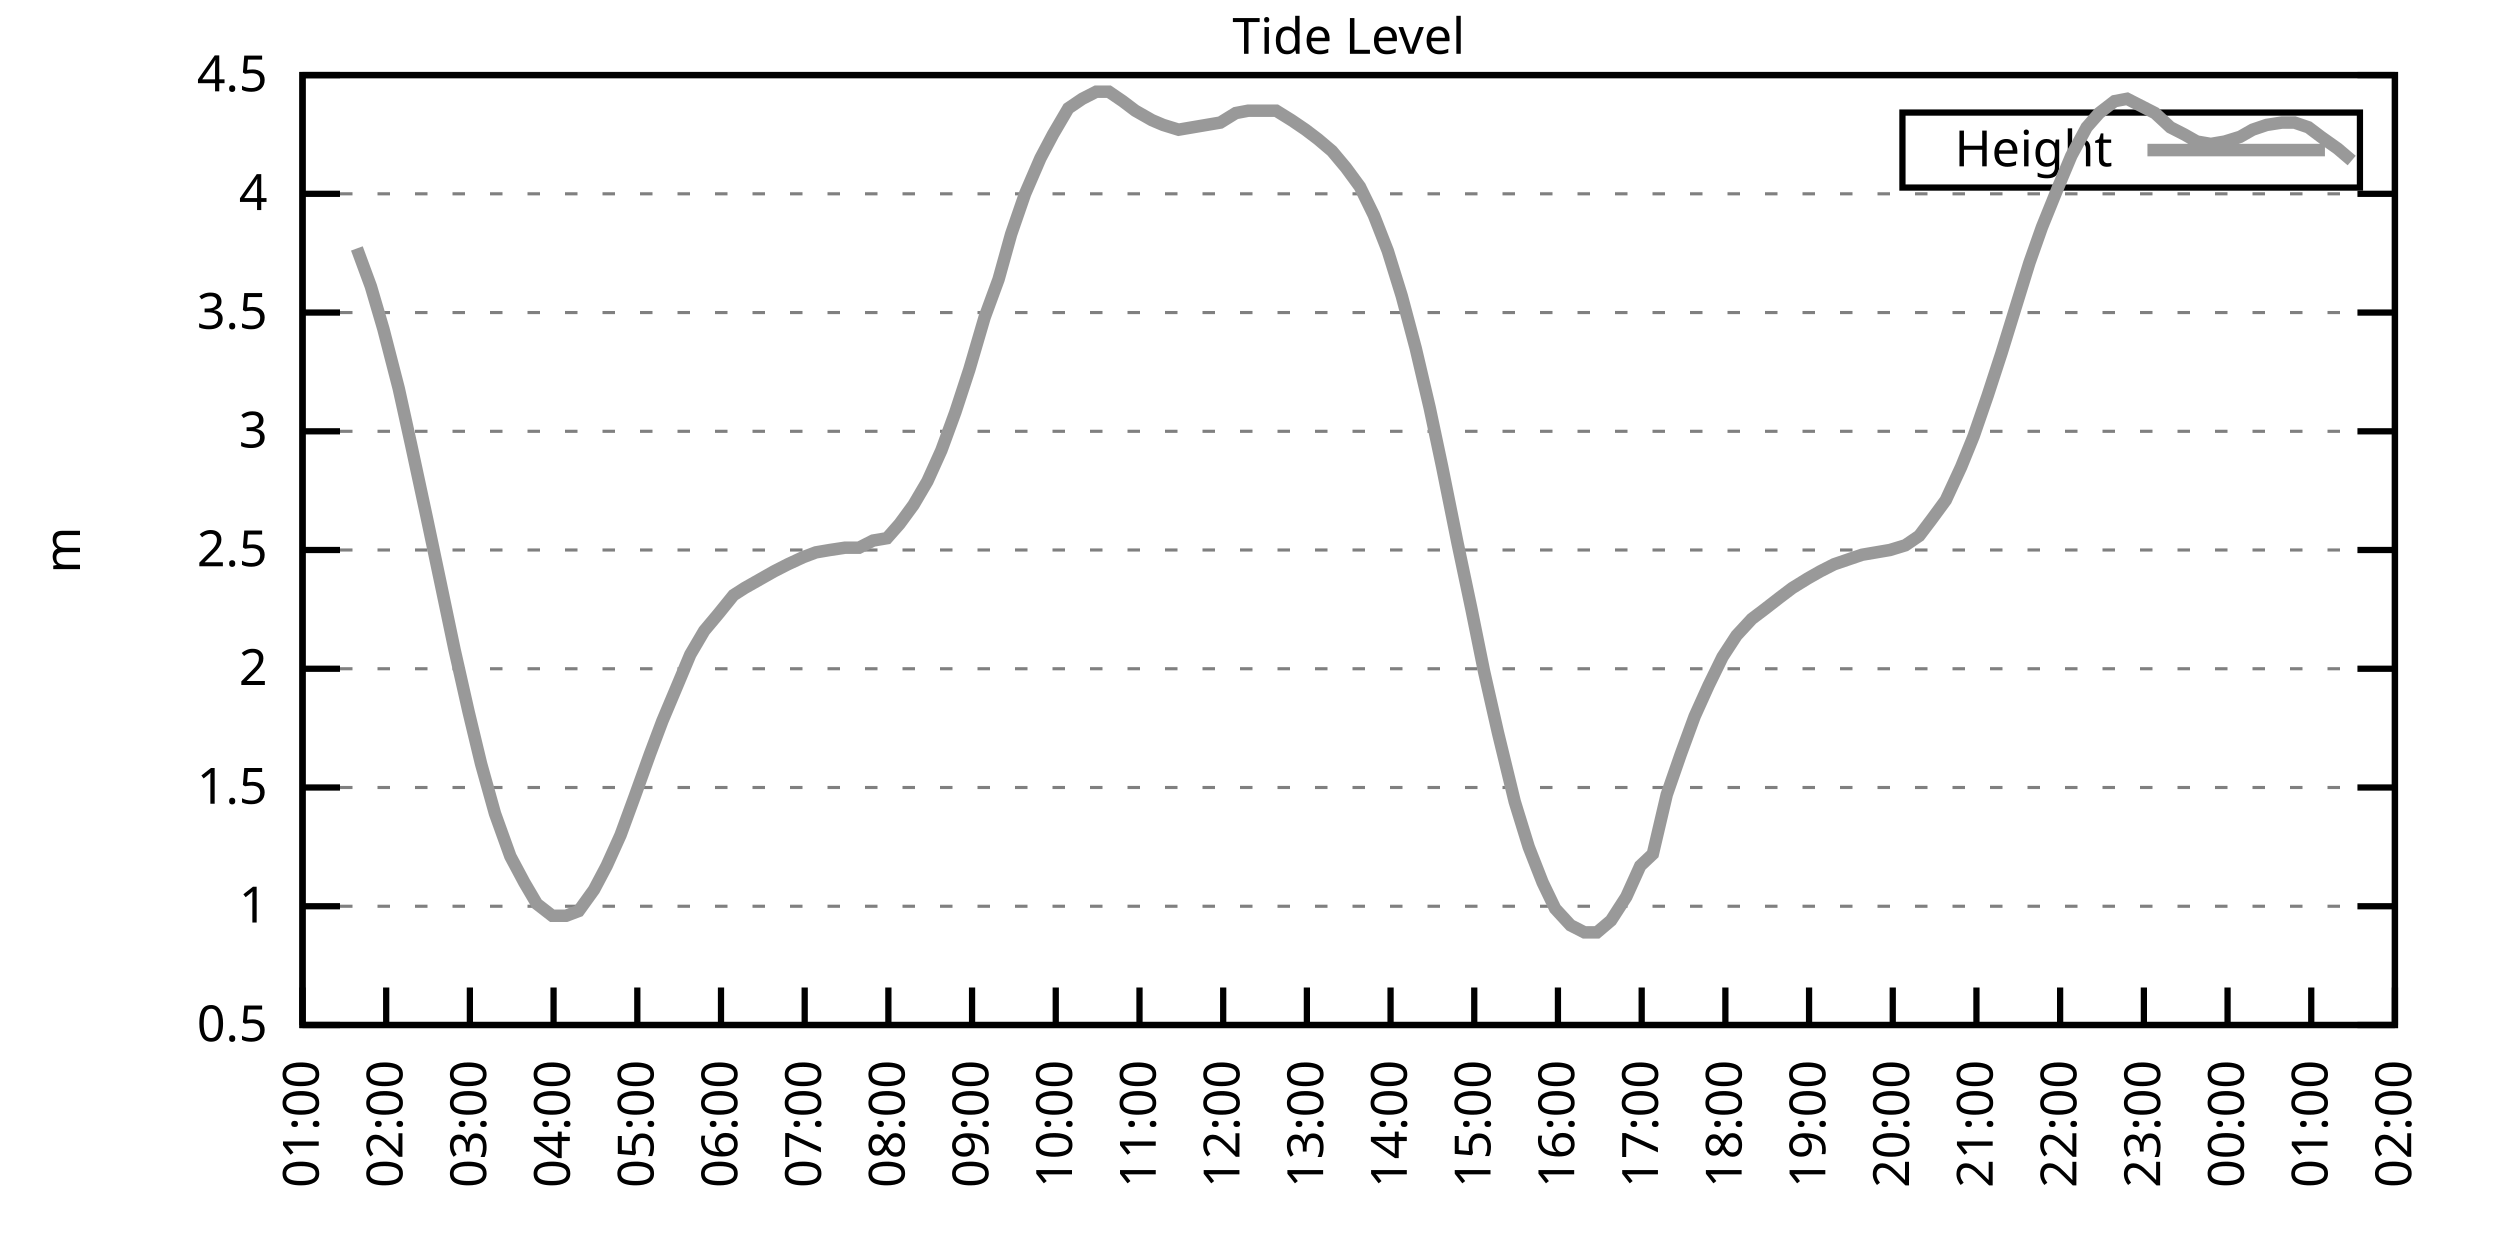
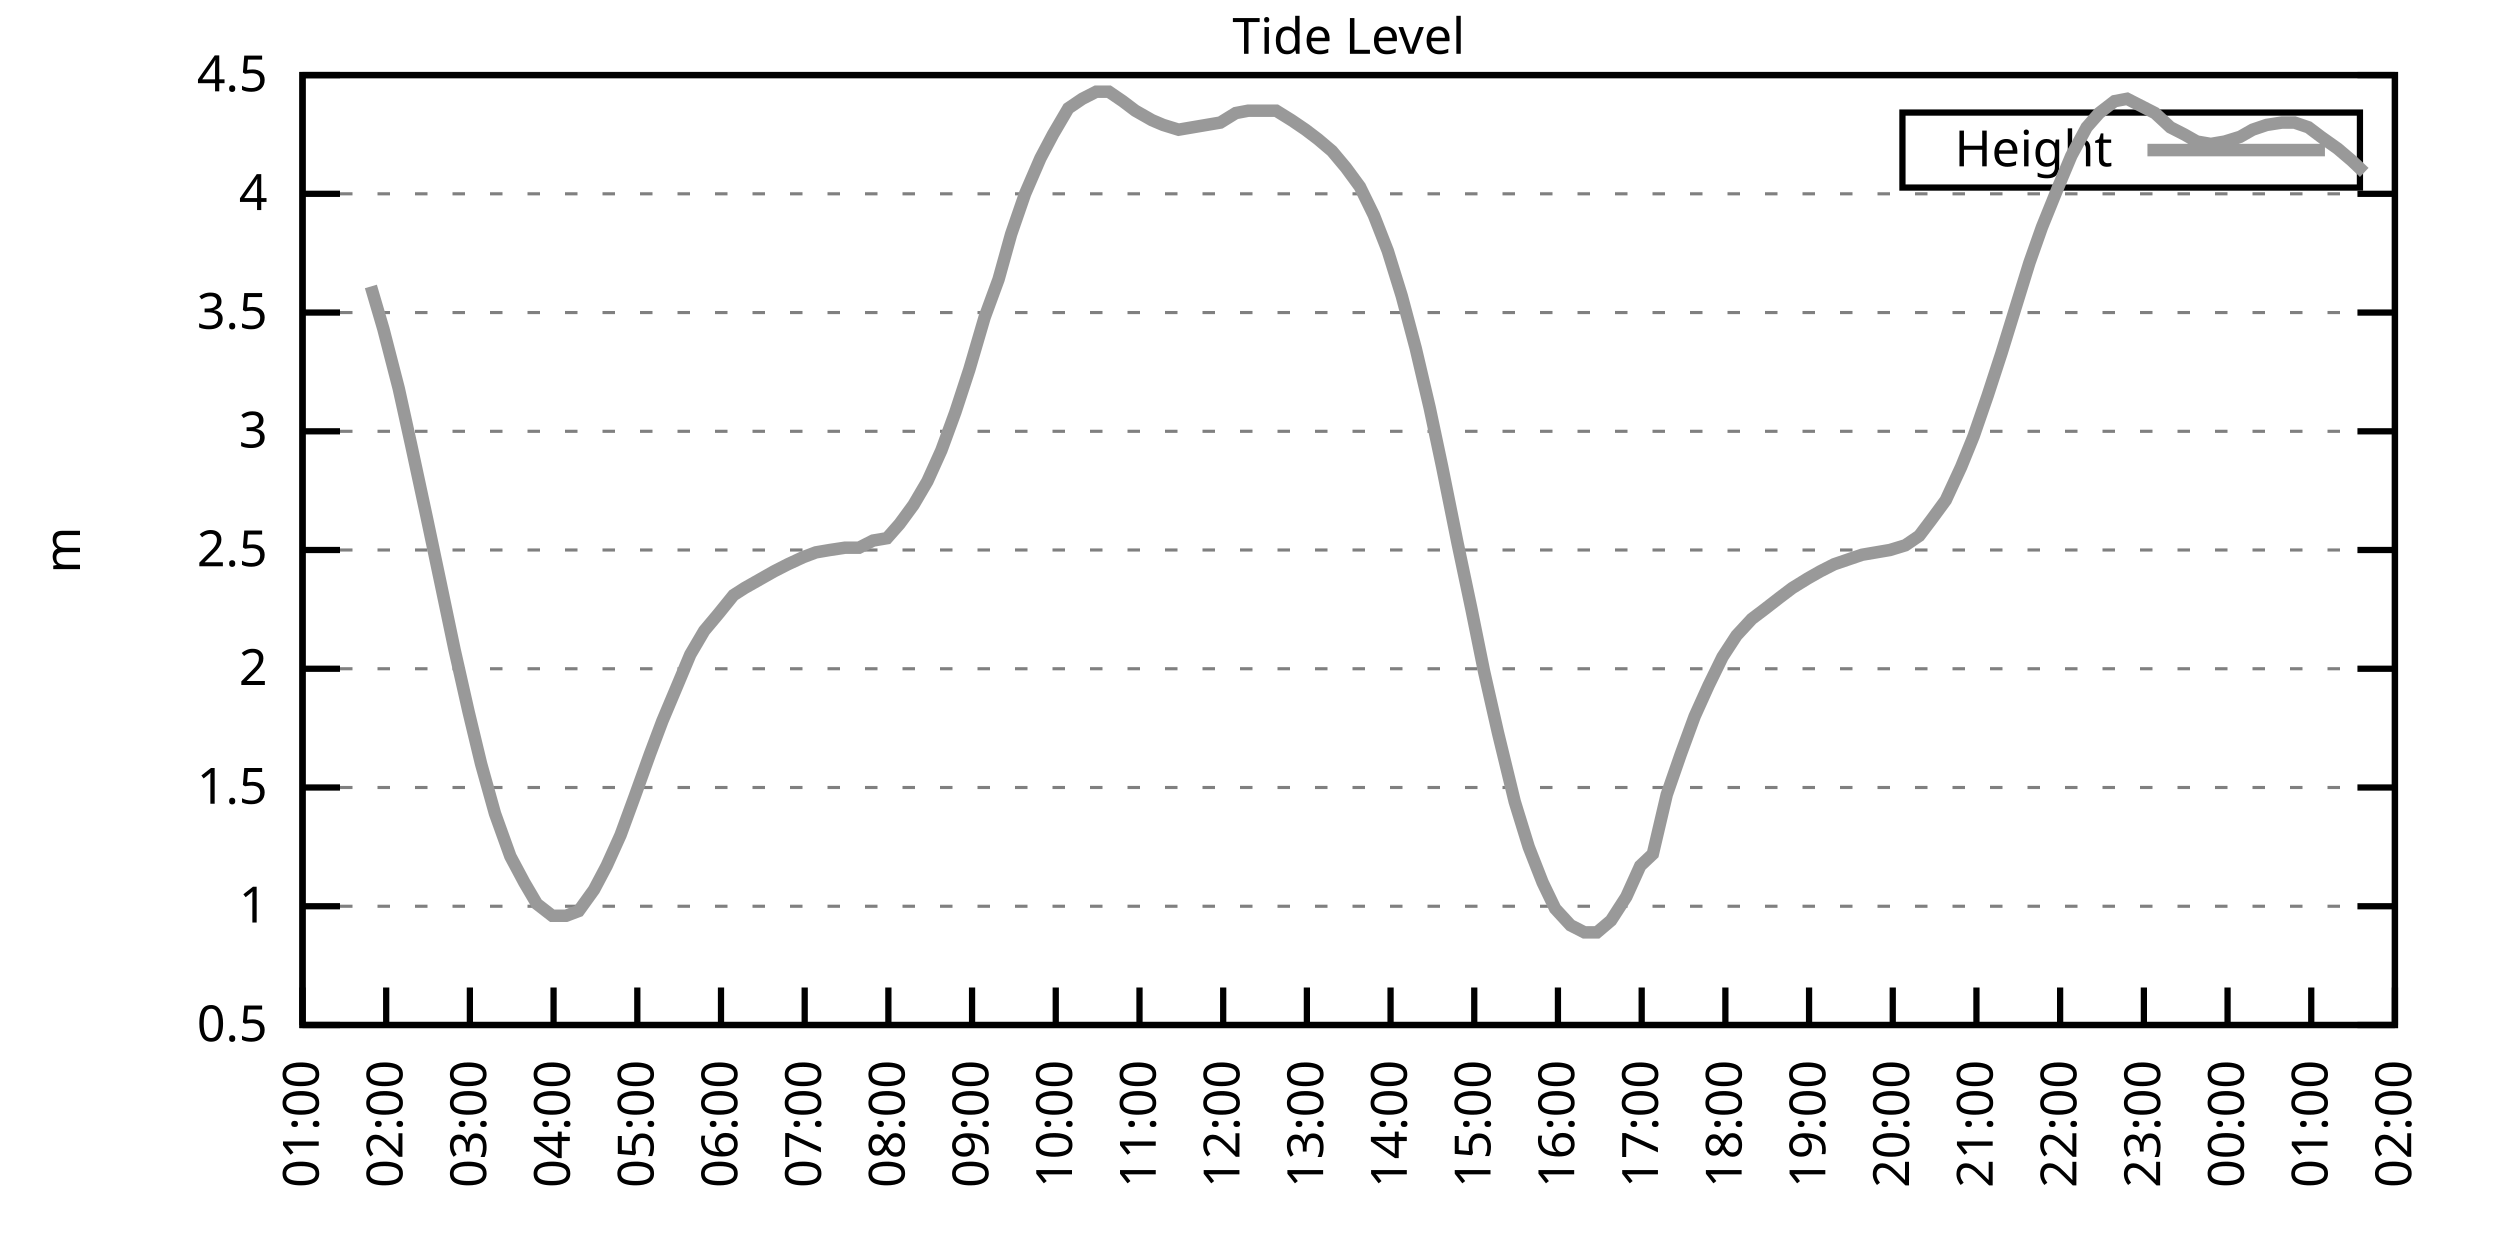
<svg xmlns="http://www.w3.org/2000/svg" xmlns:xlink="http://www.w3.org/1999/xlink" width="400" height="200" viewBox="0 0 400 200">
  <g id="gnuplot_canvas">
    <rect x="0" y="0" width="400" height="200" fill="none" />
    <defs>
      <circle id="gpDot" r="0.5" stroke-width="0.5" stroke="currentColor" />
      <path id="gpPt0" stroke-width="0.333" stroke="currentColor" d="M-1,0 h2 M0,-1 v2" />
      <path id="gpPt1" stroke-width="0.333" stroke="currentColor" d="M-1,-1 L1,1 M1,-1 L-1,1" />
      <path id="gpPt2" stroke-width="0.333" stroke="currentColor" d="M-1,0 L1,0 M0,-1 L0,1 M-1,-1 L1,1 M-1,1 L1,-1" />
      <rect id="gpPt3" stroke-width="0.333" stroke="currentColor" x="-1" y="-1" width="2" height="2" />
      <rect id="gpPt4" stroke-width="0.333" stroke="currentColor" fill="currentColor" x="-1" y="-1" width="2" height="2" />
      <circle id="gpPt5" stroke-width="0.333" stroke="currentColor" cx="0" cy="0" r="1" />
      <use xlink:href="#gpPt5" id="gpPt6" fill="currentColor" stroke="none" />
      <path id="gpPt7" stroke-width="0.333" stroke="currentColor" d="M0,-1.33 L-1.33,0.67 L1.33,0.67 z" />
      <use xlink:href="#gpPt7" id="gpPt8" fill="currentColor" stroke="none" />
      <use xlink:href="#gpPt7" id="gpPt9" stroke="currentColor" transform="rotate(180)" />
      <use xlink:href="#gpPt9" id="gpPt10" fill="currentColor" stroke="none" />
      <use xlink:href="#gpPt3" id="gpPt11" stroke="currentColor" transform="rotate(45)" />
      <use xlink:href="#gpPt11" id="gpPt12" fill="currentColor" stroke="none" />
      <path id="gpPt13" stroke-width="0.333" stroke="currentColor" d="M0,1.330 L1.265,0.411 L0.782,-1.067 L-0.782,-1.076 L-1.265,0.411 z" />
      <use xlink:href="#gpPt13" id="gpPt14" fill="currentColor" stroke="none" />
      <filter id="textbox" filterUnits="objectBoundingBox" x="0" y="0" height="1" width="1">
        <feFlood flood-color="white" flood-opacity="1" result="bgnd" />
        <feComposite in="SourceGraphic" in2="bgnd" operator="atop" />
      </filter>
      <filter id="greybox" filterUnits="objectBoundingBox" x="0" y="0" height="1" width="1">
        <feFlood flood-color="lightgrey" flood-opacity="1" result="grey" />
        <feComposite in="SourceGraphic" in2="grey" operator="atop" />
      </filter>
    </defs>
    <g fill="none" color="white" stroke="currentColor" stroke-width="1.00" stroke-linecap="butt" stroke-linejoin="miter">
</g>
    <g fill="none" color="black" stroke="currentColor" stroke-width="1.00" stroke-linecap="butt" stroke-linejoin="miter">
      <g stroke="none" shape-rendering="crispEdges">
        <polygon fill="rgb(255, 255, 255)" points="48.40,164.00 383.18,164.00 383.18,12.02 48.40,12.02 " />
      </g>
    </g>
    <g fill="none" color="black" stroke="currentColor" stroke-width="1.00" stroke-linecap="butt" stroke-linejoin="miter">
</g>
    <g fill="none" color="black" stroke="black" stroke-width="0.50" stroke-linecap="butt" stroke-linejoin="miter">
</g>
    <g fill="none" color="gray" stroke="currentColor" stroke-width="0.50" stroke-linecap="butt" stroke-linejoin="miter">
      <path stroke="gray" stroke-dasharray="2,4" class="gridline" d="M48.40,164.00 L383.19,164.00  " />
    </g>
    <g fill="none" color="gray" stroke="gray" stroke-width="1.00" stroke-linecap="butt" stroke-linejoin="miter">
</g>
    <g fill="none" color="black" stroke="currentColor" stroke-width="1.00" stroke-linecap="butt" stroke-linejoin="miter">
      <path stroke="black" d="M48.40,164.00 L54.40,164.00 M383.19,164.00 L377.19,164.00  " />
      <g transform="translate(42.80,166.60)" stroke="none" fill="black" font-family="Sans" font-size="8.00" text-anchor="end">
        <text>
          <tspan font-family="Sans"> 0.5</tspan>
        </text>
      </g>
    </g>
    <g fill="none" color="black" stroke="currentColor" stroke-width="1.00" stroke-linecap="butt" stroke-linejoin="miter">
</g>
    <g fill="none" color="black" stroke="black" stroke-width="0.50" stroke-linecap="butt" stroke-linejoin="miter">
</g>
    <g fill="none" color="gray" stroke="currentColor" stroke-width="0.50" stroke-linecap="butt" stroke-linejoin="miter">
      <path stroke="gray" stroke-dasharray="2,4" class="gridline" d="M48.40,145.00 L383.19,145.00  " />
    </g>
    <g fill="none" color="gray" stroke="gray" stroke-width="1.00" stroke-linecap="butt" stroke-linejoin="miter">
</g>
    <g fill="none" color="black" stroke="currentColor" stroke-width="1.00" stroke-linecap="butt" stroke-linejoin="miter">
      <path stroke="black" d="M48.40,145.00 L54.40,145.00 M383.19,145.00 L377.19,145.00  " />
      <g transform="translate(42.80,147.60)" stroke="none" fill="black" font-family="Sans" font-size="8.00" text-anchor="end">
        <text>
          <tspan font-family="Sans"> 1</tspan>
        </text>
      </g>
    </g>
    <g fill="none" color="black" stroke="currentColor" stroke-width="1.00" stroke-linecap="butt" stroke-linejoin="miter">
</g>
    <g fill="none" color="black" stroke="black" stroke-width="0.50" stroke-linecap="butt" stroke-linejoin="miter">
</g>
    <g fill="none" color="gray" stroke="currentColor" stroke-width="0.50" stroke-linecap="butt" stroke-linejoin="miter">
      <path stroke="gray" stroke-dasharray="2,4" class="gridline" d="M48.40,126.00 L383.19,126.00  " />
    </g>
    <g fill="none" color="gray" stroke="gray" stroke-width="1.00" stroke-linecap="butt" stroke-linejoin="miter">
</g>
    <g fill="none" color="black" stroke="currentColor" stroke-width="1.00" stroke-linecap="butt" stroke-linejoin="miter">
      <path stroke="black" d="M48.40,126.00 L54.40,126.00 M383.19,126.00 L377.19,126.00  " />
      <g transform="translate(42.80,128.60)" stroke="none" fill="black" font-family="Sans" font-size="8.00" text-anchor="end">
        <text>
          <tspan font-family="Sans"> 1.5</tspan>
        </text>
      </g>
    </g>
    <g fill="none" color="black" stroke="currentColor" stroke-width="1.00" stroke-linecap="butt" stroke-linejoin="miter">
</g>
    <g fill="none" color="black" stroke="black" stroke-width="0.50" stroke-linecap="butt" stroke-linejoin="miter">
</g>
    <g fill="none" color="gray" stroke="currentColor" stroke-width="0.50" stroke-linecap="butt" stroke-linejoin="miter">
      <path stroke="gray" stroke-dasharray="2,4" class="gridline" d="M48.40,107.00 L383.19,107.00  " />
    </g>
    <g fill="none" color="gray" stroke="gray" stroke-width="1.00" stroke-linecap="butt" stroke-linejoin="miter">
</g>
    <g fill="none" color="black" stroke="currentColor" stroke-width="1.00" stroke-linecap="butt" stroke-linejoin="miter">
      <path stroke="black" d="M48.40,107.00 L54.40,107.00 M383.19,107.00 L377.19,107.00  " />
      <g transform="translate(42.80,109.60)" stroke="none" fill="black" font-family="Sans" font-size="8.00" text-anchor="end">
        <text>
          <tspan font-family="Sans"> 2</tspan>
        </text>
      </g>
    </g>
    <g fill="none" color="black" stroke="currentColor" stroke-width="1.00" stroke-linecap="butt" stroke-linejoin="miter">
</g>
    <g fill="none" color="black" stroke="black" stroke-width="0.50" stroke-linecap="butt" stroke-linejoin="miter">
</g>
    <g fill="none" color="gray" stroke="currentColor" stroke-width="0.50" stroke-linecap="butt" stroke-linejoin="miter">
      <path stroke="gray" stroke-dasharray="2,4" class="gridline" d="M48.40,88.00 L383.19,88.00  " />
    </g>
    <g fill="none" color="gray" stroke="gray" stroke-width="1.00" stroke-linecap="butt" stroke-linejoin="miter">
</g>
    <g fill="none" color="black" stroke="currentColor" stroke-width="1.00" stroke-linecap="butt" stroke-linejoin="miter">
      <path stroke="black" d="M48.40,88.00 L54.40,88.00 M383.19,88.00 L377.19,88.00  " />
      <g transform="translate(42.80,90.60)" stroke="none" fill="black" font-family="Sans" font-size="8.00" text-anchor="end">
        <text>
          <tspan font-family="Sans"> 2.5</tspan>
        </text>
      </g>
    </g>
    <g fill="none" color="black" stroke="currentColor" stroke-width="1.00" stroke-linecap="butt" stroke-linejoin="miter">
</g>
    <g fill="none" color="black" stroke="black" stroke-width="0.50" stroke-linecap="butt" stroke-linejoin="miter">
</g>
    <g fill="none" color="gray" stroke="currentColor" stroke-width="0.50" stroke-linecap="butt" stroke-linejoin="miter">
      <path stroke="gray" stroke-dasharray="2,4" class="gridline" d="M48.40,69.01 L383.19,69.01  " />
    </g>
    <g fill="none" color="gray" stroke="gray" stroke-width="1.00" stroke-linecap="butt" stroke-linejoin="miter">
</g>
    <g fill="none" color="black" stroke="currentColor" stroke-width="1.00" stroke-linecap="butt" stroke-linejoin="miter">
      <path stroke="black" d="M48.40,69.01 L54.40,69.01 M383.19,69.01 L377.19,69.01  " />
      <g transform="translate(42.80,71.61)" stroke="none" fill="black" font-family="Sans" font-size="8.00" text-anchor="end">
        <text>
          <tspan font-family="Sans"> 3</tspan>
        </text>
      </g>
    </g>
    <g fill="none" color="black" stroke="currentColor" stroke-width="1.00" stroke-linecap="butt" stroke-linejoin="miter">
</g>
    <g fill="none" color="black" stroke="black" stroke-width="0.50" stroke-linecap="butt" stroke-linejoin="miter">
</g>
    <g fill="none" color="gray" stroke="currentColor" stroke-width="0.50" stroke-linecap="butt" stroke-linejoin="miter">
      <path stroke="gray" stroke-dasharray="2,4" class="gridline" d="M48.40,50.01 L383.19,50.01  " />
    </g>
    <g fill="none" color="gray" stroke="gray" stroke-width="1.00" stroke-linecap="butt" stroke-linejoin="miter">
</g>
    <g fill="none" color="black" stroke="currentColor" stroke-width="1.00" stroke-linecap="butt" stroke-linejoin="miter">
      <path stroke="black" d="M48.40,50.01 L54.40,50.01 M383.19,50.01 L377.19,50.01  " />
      <g transform="translate(42.80,52.61)" stroke="none" fill="black" font-family="Sans" font-size="8.00" text-anchor="end">
        <text>
          <tspan font-family="Sans"> 3.5</tspan>
        </text>
      </g>
    </g>
    <g fill="none" color="black" stroke="currentColor" stroke-width="1.00" stroke-linecap="butt" stroke-linejoin="miter">
</g>
    <g fill="none" color="black" stroke="black" stroke-width="0.50" stroke-linecap="butt" stroke-linejoin="miter">
</g>
    <g fill="none" color="gray" stroke="currentColor" stroke-width="0.50" stroke-linecap="butt" stroke-linejoin="miter">
      <path stroke="gray" stroke-dasharray="2,4" class="gridline" d="M48.40,31.01 L383.19,31.01  " />
    </g>
    <g fill="none" color="gray" stroke="gray" stroke-width="1.00" stroke-linecap="butt" stroke-linejoin="miter">
</g>
    <g fill="none" color="black" stroke="currentColor" stroke-width="1.00" stroke-linecap="butt" stroke-linejoin="miter">
      <path stroke="black" d="M48.40,31.01 L54.40,31.01 M383.19,31.01 L377.19,31.01  " />
      <g transform="translate(42.80,33.61)" stroke="none" fill="black" font-family="Sans" font-size="8.00" text-anchor="end">
        <text>
          <tspan font-family="Sans"> 4</tspan>
        </text>
      </g>
    </g>
    <g fill="none" color="black" stroke="currentColor" stroke-width="1.00" stroke-linecap="butt" stroke-linejoin="miter">
</g>
    <g fill="none" color="black" stroke="black" stroke-width="0.50" stroke-linecap="butt" stroke-linejoin="miter">
</g>
    <g fill="none" color="gray" stroke="currentColor" stroke-width="0.50" stroke-linecap="butt" stroke-linejoin="miter">
      <path stroke="gray" stroke-dasharray="2,4" class="gridline" d="M48.40,12.01 L383.19,12.01  " />
    </g>
    <g fill="none" color="gray" stroke="gray" stroke-width="1.00" stroke-linecap="butt" stroke-linejoin="miter">
</g>
    <g fill="none" color="black" stroke="currentColor" stroke-width="1.00" stroke-linecap="butt" stroke-linejoin="miter">
      <path stroke="black" d="M48.40,12.01 L54.40,12.01 M383.19,12.01 L377.19,12.01  " />
      <g transform="translate(42.80,14.61)" stroke="none" fill="black" font-family="Sans" font-size="8.00" text-anchor="end">
        <text>
          <tspan font-family="Sans"> 4.5</tspan>
        </text>
      </g>
    </g>
    <g fill="none" color="black" stroke="currentColor" stroke-width="1.00" stroke-linecap="butt" stroke-linejoin="miter">
      <path stroke="black" d="M48.40,164.00 L48.40,158.00  " />
      <g transform="translate(51.00,169.60) rotate(270.00)" stroke="none" fill="black" font-family="Sans" font-size="8.00" text-anchor="end">
        <text>
          <tspan font-family="Sans">01:00</tspan>
        </text>
      </g>
    </g>
    <g fill="none" color="black" stroke="currentColor" stroke-width="1.00" stroke-linecap="butt" stroke-linejoin="miter">
      <path stroke="black" d="M61.79,164.00 L61.79,158.00  " />
      <g transform="translate(64.39,169.60) rotate(270.00)" stroke="none" fill="black" font-family="Sans" font-size="8.00" text-anchor="end">
        <text>
          <tspan font-family="Sans">02:00</tspan>
        </text>
      </g>
    </g>
    <g fill="none" color="black" stroke="currentColor" stroke-width="1.00" stroke-linecap="butt" stroke-linejoin="miter">
      <path stroke="black" d="M75.18,164.00 L75.18,158.00  " />
      <g transform="translate(77.78,169.60) rotate(270.00)" stroke="none" fill="black" font-family="Sans" font-size="8.00" text-anchor="end">
        <text>
          <tspan font-family="Sans">03:00</tspan>
        </text>
      </g>
    </g>
    <g fill="none" color="black" stroke="currentColor" stroke-width="1.00" stroke-linecap="butt" stroke-linejoin="miter">
      <path stroke="black" d="M88.57,164.00 L88.57,158.00  " />
      <g transform="translate(91.17,169.60) rotate(270.00)" stroke="none" fill="black" font-family="Sans" font-size="8.00" text-anchor="end">
        <text>
          <tspan font-family="Sans">04:00</tspan>
        </text>
      </g>
    </g>
    <g fill="none" color="black" stroke="currentColor" stroke-width="1.00" stroke-linecap="butt" stroke-linejoin="miter">
      <path stroke="black" d="M101.97,164.00 L101.97,158.00  " />
      <g transform="translate(104.57,169.60) rotate(270.00)" stroke="none" fill="black" font-family="Sans" font-size="8.00" text-anchor="end">
        <text>
          <tspan font-family="Sans">05:00</tspan>
        </text>
      </g>
    </g>
    <g fill="none" color="black" stroke="currentColor" stroke-width="1.00" stroke-linecap="butt" stroke-linejoin="miter">
      <path stroke="black" d="M115.36,164.00 L115.36,158.00  " />
      <g transform="translate(117.96,169.60) rotate(270.00)" stroke="none" fill="black" font-family="Sans" font-size="8.00" text-anchor="end">
        <text>
          <tspan font-family="Sans">06:00</tspan>
        </text>
      </g>
    </g>
    <g fill="none" color="black" stroke="currentColor" stroke-width="1.00" stroke-linecap="butt" stroke-linejoin="miter">
      <path stroke="black" d="M128.75,164.00 L128.75,158.00  " />
      <g transform="translate(131.35,169.60) rotate(270.00)" stroke="none" fill="black" font-family="Sans" font-size="8.00" text-anchor="end">
        <text>
          <tspan font-family="Sans">07:00</tspan>
        </text>
      </g>
    </g>
    <g fill="none" color="black" stroke="currentColor" stroke-width="1.00" stroke-linecap="butt" stroke-linejoin="miter">
      <path stroke="black" d="M142.14,164.00 L142.14,158.00  " />
      <g transform="translate(144.74,169.60) rotate(270.00)" stroke="none" fill="black" font-family="Sans" font-size="8.00" text-anchor="end">
        <text>
          <tspan font-family="Sans">08:00</tspan>
        </text>
      </g>
    </g>
    <g fill="none" color="black" stroke="currentColor" stroke-width="1.00" stroke-linecap="butt" stroke-linejoin="miter">
      <path stroke="black" d="M155.53,164.00 L155.53,158.00  " />
      <g transform="translate(158.13,169.60) rotate(270.00)" stroke="none" fill="black" font-family="Sans" font-size="8.00" text-anchor="end">
        <text>
          <tspan font-family="Sans">09:00</tspan>
        </text>
      </g>
    </g>
    <g fill="none" color="black" stroke="currentColor" stroke-width="1.00" stroke-linecap="butt" stroke-linejoin="miter">
      <path stroke="black" d="M168.92,164.00 L168.92,158.00  " />
      <g transform="translate(171.52,169.60) rotate(270.00)" stroke="none" fill="black" font-family="Sans" font-size="8.00" text-anchor="end">
        <text>
          <tspan font-family="Sans">10:00</tspan>
        </text>
      </g>
    </g>
    <g fill="none" color="black" stroke="currentColor" stroke-width="1.00" stroke-linecap="butt" stroke-linejoin="miter">
      <path stroke="black" d="M182.32,164.00 L182.32,158.00  " />
      <g transform="translate(184.92,169.60) rotate(270.00)" stroke="none" fill="black" font-family="Sans" font-size="8.00" text-anchor="end">
        <text>
          <tspan font-family="Sans">11:00</tspan>
        </text>
      </g>
    </g>
    <g fill="none" color="black" stroke="currentColor" stroke-width="1.00" stroke-linecap="butt" stroke-linejoin="miter">
      <path stroke="black" d="M195.71,164.00 L195.71,158.00  " />
      <g transform="translate(198.31,169.60) rotate(270.00)" stroke="none" fill="black" font-family="Sans" font-size="8.00" text-anchor="end">
        <text>
          <tspan font-family="Sans">12:00</tspan>
        </text>
      </g>
    </g>
    <g fill="none" color="black" stroke="currentColor" stroke-width="1.00" stroke-linecap="butt" stroke-linejoin="miter">
      <path stroke="black" d="M209.10,164.00 L209.10,158.00  " />
      <g transform="translate(211.70,169.60) rotate(270.00)" stroke="none" fill="black" font-family="Sans" font-size="8.00" text-anchor="end">
        <text>
          <tspan font-family="Sans">13:00</tspan>
        </text>
      </g>
    </g>
    <g fill="none" color="black" stroke="currentColor" stroke-width="1.00" stroke-linecap="butt" stroke-linejoin="miter">
      <path stroke="black" d="M222.49,164.00 L222.49,158.00  " />
      <g transform="translate(225.09,169.60) rotate(270.00)" stroke="none" fill="black" font-family="Sans" font-size="8.00" text-anchor="end">
        <text>
          <tspan font-family="Sans">14:00</tspan>
        </text>
      </g>
    </g>
    <g fill="none" color="black" stroke="currentColor" stroke-width="1.00" stroke-linecap="butt" stroke-linejoin="miter">
      <path stroke="black" d="M235.88,164.00 L235.88,158.00  " />
      <g transform="translate(238.48,169.60) rotate(270.00)" stroke="none" fill="black" font-family="Sans" font-size="8.00" text-anchor="end">
        <text>
          <tspan font-family="Sans">15:00</tspan>
        </text>
      </g>
    </g>
    <g fill="none" color="black" stroke="currentColor" stroke-width="1.00" stroke-linecap="butt" stroke-linejoin="miter">
      <path stroke="black" d="M249.27,164.00 L249.27,158.00  " />
      <g transform="translate(251.87,169.60) rotate(270.00)" stroke="none" fill="black" font-family="Sans" font-size="8.00" text-anchor="end">
        <text>
          <tspan font-family="Sans">16:00</tspan>
        </text>
      </g>
    </g>
    <g fill="none" color="black" stroke="currentColor" stroke-width="1.00" stroke-linecap="butt" stroke-linejoin="miter">
      <path stroke="black" d="M262.67,164.00 L262.67,158.00  " />
      <g transform="translate(265.27,169.60) rotate(270.00)" stroke="none" fill="black" font-family="Sans" font-size="8.00" text-anchor="end">
        <text>
          <tspan font-family="Sans">17:00</tspan>
        </text>
      </g>
    </g>
    <g fill="none" color="black" stroke="currentColor" stroke-width="1.00" stroke-linecap="butt" stroke-linejoin="miter">
      <path stroke="black" d="M276.06,164.00 L276.06,158.00  " />
      <g transform="translate(278.66,169.60) rotate(270.00)" stroke="none" fill="black" font-family="Sans" font-size="8.00" text-anchor="end">
        <text>
          <tspan font-family="Sans">18:00</tspan>
        </text>
      </g>
    </g>
    <g fill="none" color="black" stroke="currentColor" stroke-width="1.00" stroke-linecap="butt" stroke-linejoin="miter">
      <path stroke="black" d="M289.45,164.00 L289.45,158.00  " />
      <g transform="translate(292.05,169.60) rotate(270.00)" stroke="none" fill="black" font-family="Sans" font-size="8.00" text-anchor="end">
        <text>
          <tspan font-family="Sans">19:00</tspan>
        </text>
      </g>
    </g>
    <g fill="none" color="black" stroke="currentColor" stroke-width="1.00" stroke-linecap="butt" stroke-linejoin="miter">
      <path stroke="black" d="M302.84,164.00 L302.84,158.00  " />
      <g transform="translate(305.44,169.60) rotate(270.00)" stroke="none" fill="black" font-family="Sans" font-size="8.00" text-anchor="end">
        <text>
          <tspan font-family="Sans">20:00</tspan>
        </text>
      </g>
    </g>
    <g fill="none" color="black" stroke="currentColor" stroke-width="1.00" stroke-linecap="butt" stroke-linejoin="miter">
      <path stroke="black" d="M316.23,164.00 L316.23,158.00  " />
      <g transform="translate(318.83,169.60) rotate(270.00)" stroke="none" fill="black" font-family="Sans" font-size="8.00" text-anchor="end">
        <text>
          <tspan font-family="Sans">21:00</tspan>
        </text>
      </g>
    </g>
    <g fill="none" color="black" stroke="currentColor" stroke-width="1.00" stroke-linecap="butt" stroke-linejoin="miter">
      <path stroke="black" d="M329.62,164.00 L329.62,158.00  " />
      <g transform="translate(332.22,169.60) rotate(270.00)" stroke="none" fill="black" font-family="Sans" font-size="8.00" text-anchor="end">
        <text>
          <tspan font-family="Sans">22:00</tspan>
        </text>
      </g>
    </g>
    <g fill="none" color="black" stroke="currentColor" stroke-width="1.00" stroke-linecap="butt" stroke-linejoin="miter">
      <path stroke="black" d="M343.02,164.00 L343.02,158.00  " />
      <g transform="translate(345.62,169.60) rotate(270.00)" stroke="none" fill="black" font-family="Sans" font-size="8.00" text-anchor="end">
        <text>
          <tspan font-family="Sans">23:00</tspan>
        </text>
      </g>
    </g>
    <g fill="none" color="black" stroke="currentColor" stroke-width="1.00" stroke-linecap="butt" stroke-linejoin="miter">
      <path stroke="black" d="M356.41,164.00 L356.41,158.00  " />
      <g transform="translate(359.01,169.60) rotate(270.00)" stroke="none" fill="black" font-family="Sans" font-size="8.00" text-anchor="end">
        <text>
          <tspan font-family="Sans">00:00</tspan>
        </text>
      </g>
    </g>
    <g fill="none" color="black" stroke="currentColor" stroke-width="1.00" stroke-linecap="butt" stroke-linejoin="miter">
      <path stroke="black" d="M369.80,164.00 L369.80,158.00  " />
      <g transform="translate(372.40,169.60) rotate(270.00)" stroke="none" fill="black" font-family="Sans" font-size="8.00" text-anchor="end">
        <text>
          <tspan font-family="Sans">01:00</tspan>
        </text>
      </g>
    </g>
    <g fill="none" color="black" stroke="currentColor" stroke-width="1.00" stroke-linecap="butt" stroke-linejoin="miter">
      <path stroke="black" d="M383.19,164.00 L383.19,158.00  " />
      <g transform="translate(385.79,169.60) rotate(270.00)" stroke="none" fill="black" font-family="Sans" font-size="8.00" text-anchor="end">
        <text>
          <tspan font-family="Sans">02:00</tspan>
        </text>
      </g>
    </g>
    <g fill="none" color="black" stroke="currentColor" stroke-width="1.00" stroke-linecap="butt" stroke-linejoin="miter">
</g>
    <g fill="none" color="black" stroke="currentColor" stroke-width="1.00" stroke-linecap="butt" stroke-linejoin="miter">
      <path stroke="black" d="M48.40,12.01 L48.40,164.00 L383.19,164.00 L383.19,12.01 L48.40,12.01 Z  " />
    </g>
    <g fill="none" color="black" stroke="currentColor" stroke-width="1.00" stroke-linecap="butt" stroke-linejoin="miter">
</g>
    <g fill="none" color="black" stroke="currentColor" stroke-width="1.00" stroke-linecap="butt" stroke-linejoin="miter">
      <path stroke="black" d="M304.39,30.01 L304.39,18.01 L377.59,18.01 L377.59,30.01 L304.39,30.01 Z  " />
    </g>
    <g id="Tide_level_plot_1">
      <g fill="none" color="white" stroke="black" stroke-width="2.00" stroke-linecap="butt" stroke-linejoin="miter">
</g>
      <g fill="none" color="black" stroke="currentColor" stroke-width="2.00" stroke-linecap="butt" stroke-linejoin="miter">
        <g transform="translate(337.99,26.61)" stroke="none" fill="black" font-family="Sans" font-size="8.00" text-anchor="end">
          <text>
            <tspan font-family="Sans">Height</tspan>
          </text>
        </g>
      </g>
      <g fill="none" color="black" stroke="currentColor" stroke-width="2.00" stroke-linecap="butt" stroke-linejoin="miter">
-         <path stroke="rgb(153, 153, 153)" d="M343.59,24.01 L371.99,24.01 M57.10,39.75 L59.34,45.83 L61.35,52.67 L63.80,62.17 L65.81,71.29 L68.26,82.69   L70.50,93.32 L72.73,103.96 L74.96,113.84 L76.97,122.20 L79.20,130.18 L81.66,137.02 L83.89,141.20 L85.90,144.62   L88.35,146.52 L90.58,146.52 L92.59,145.76 L95.05,142.34 L97.06,138.54 L99.29,133.60 L101.52,127.52 L103.98,120.68   L105.98,115.36 L108.22,110.04 L110.45,104.72 L112.68,100.92 L114.91,98.26 L117.37,95.22 L119.15,94.08 L121.83,92.56   L123.84,91.42 L126.07,90.28 L128.53,89.14 L130.54,88.38 L132.77,88.00 L135.22,87.63 L137.45,87.63 L139.69,86.49   L141.92,86.11 L143.93,83.83 L146.16,80.79 L148.39,76.99 L150.62,72.05 L152.85,65.97 L155.09,59.13 L157.54,50.77   L159.77,44.69 L161.78,37.47 L164.01,31.01 L166.47,25.31 L168.48,21.51 L170.93,17.33 L173.17,15.81 L175.40,14.67   L177.41,14.67 L179.64,16.19 L181.65,17.71 L184.32,19.23 L186.11,19.99 L188.57,20.75 L190.80,20.37 L193.03,19.99   L195.26,19.61 L197.72,18.09 L199.73,17.71 L201.96,17.71 L204.19,17.71 L206.64,19.23 L208.88,20.75 L210.88,22.27   L213.12,24.17 L215.35,26.83 L217.58,29.87 L219.81,34.43 L222.04,40.13 L224.28,47.35 L226.51,55.71 L228.74,65.21   L230.75,74.71 L233.20,86.87 L235.44,97.50 L237.44,107.38 L239.68,117.26 L242.36,128.28 L244.59,135.50 L246.82,141.20   L248.83,145.38 L251.28,148.04 L253.51,149.18 L255.52,149.18 L257.76,147.28 L260.21,143.48 L262.44,138.54 L264.45,136.64   L266.68,127.14 L268.92,120.68 L271.15,114.60 L273.38,109.66 L275.61,105.10 L277.84,101.68 L280.30,99.02 L282.31,97.50   L284.76,95.60 L286.77,94.08 L289.23,92.56 L291.23,91.42 L293.47,90.28 L295.70,89.52 L297.93,88.76 L300.16,88.38   L302.39,88.00 L304.85,87.25 L307.08,85.73 L309.09,83.07 L311.32,80.03 L313.78,74.71 L315.79,69.77 L318.02,63.31   L320.25,56.47 L322.48,49.25 L324.71,42.03 L326.72,36.33 L329.18,30.25 L331.41,24.93 L333.86,20.37 L335.87,18.09   L338.33,16.19 L340.34,15.81 L342.57,16.95 L344.80,18.09 L347.26,20.37 L349.49,21.51 L351.50,22.65 L353.73,23.03   L355.96,22.65 L358.42,21.89 L360.42,20.75 L362.66,19.99 L365.11,19.61 L367.12,19.61 L369.35,20.37 L371.36,21.89   L374.04,23.79 L376.27,25.69  " />
+         <path stroke="rgb(153, 153, 153)" d="M343.59,24.01 L371.99,24.01 M59.34,45.83 L61.35,52.67 L63.80,62.17 L65.81,71.29 L68.26,82.69 L70.50,93.32   L72.73,103.96 L74.96,113.84 L76.97,122.20 L79.20,130.18 L81.66,137.02 L83.89,141.20 L85.90,144.62 L88.35,146.52   L90.58,146.52 L92.59,145.76 L95.05,142.34 L97.06,138.54 L99.29,133.60 L101.52,127.52 L103.98,120.68 L105.98,115.36   L108.22,110.04 L110.45,104.72 L112.68,100.92 L114.91,98.26 L117.37,95.22 L119.15,94.08 L121.83,92.56 L123.84,91.42   L126.07,90.28 L128.53,89.14 L130.54,88.38 L132.77,88.00 L135.22,87.63 L137.45,87.63 L139.69,86.49 L141.92,86.11   L143.93,83.83 L146.16,80.79 L148.39,76.99 L150.62,72.05 L152.85,65.97 L155.09,59.13 L157.54,50.77 L159.77,44.69   L161.78,37.47 L164.01,31.01 L166.47,25.31 L168.48,21.51 L170.93,17.33 L173.17,15.81 L175.40,14.67 L177.41,14.67   L179.64,16.19 L181.65,17.71 L184.32,19.23 L186.11,19.99 L188.57,20.75 L190.80,20.37 L193.03,19.99 L195.26,19.61   L197.72,18.09 L199.73,17.71 L201.96,17.71 L204.19,17.71 L206.64,19.23 L208.88,20.75 L210.88,22.27 L213.12,24.17   L215.35,26.83 L217.58,29.87 L219.81,34.43 L222.04,40.13 L224.28,47.35 L226.51,55.71 L228.74,65.21 L230.75,74.71   L233.20,86.87 L235.44,97.50 L237.44,107.38 L239.68,117.26 L242.36,128.28 L244.59,135.50 L246.82,141.20 L248.83,145.38   L251.28,148.04 L253.51,149.18 L255.52,149.18 L257.76,147.28 L260.21,143.48 L262.44,138.54 L264.45,136.64 L266.68,127.14   L268.92,120.68 L271.15,114.60 L273.38,109.66 L275.61,105.10 L277.84,101.68 L280.30,99.02 L282.31,97.50 L284.76,95.60   L286.77,94.08 L289.23,92.56 L291.23,91.42 L293.47,90.28 L295.70,89.52 L297.93,88.76 L300.16,88.38 L302.39,88.00   L304.85,87.25 L307.08,85.73 L309.09,83.07 L311.32,80.03 L313.78,74.71 L315.79,69.77 L318.02,63.31 L320.25,56.47   L322.48,49.25 L324.71,42.03 L326.72,36.33 L329.18,30.25 L331.41,24.93 L333.86,20.37 L335.87,18.09 L338.33,16.19   L340.34,15.81 L342.57,16.95 L344.80,18.09 L347.26,20.37 L349.49,21.51 L351.50,22.65 L353.73,23.03 L355.96,22.65   L358.42,21.89 L360.42,20.75 L362.66,19.99 L365.11,19.61 L367.12,19.61 L369.35,20.37 L371.36,21.89 L374.04,23.79   L376.27,25.69 L378.28,27.59  " />
      </g>
    </g>
    <g fill="none" color="black" stroke="currentColor" stroke-width="2.00" stroke-linecap="butt" stroke-linejoin="miter">
</g>
    <g fill="none" color="black" stroke="black" stroke-width="1.00" stroke-linecap="butt" stroke-linejoin="miter">
</g>
    <g fill="none" color="black" stroke="currentColor" stroke-width="1.00" stroke-linecap="butt" stroke-linejoin="miter">
      <path stroke="black" d="M48.40,12.01 L48.40,164.00 L383.19,164.00 L383.19,12.01 L48.40,12.01 Z  " />
      <g transform="translate(12.80,88.01) rotate(270.00)" stroke="none" fill="black" font-family="Sans" font-size="8.00" text-anchor="middle">
        <text>
          <tspan font-family="Sans">m</tspan>
        </text>
      </g>
    </g>
    <g fill="none" color="black" stroke="currentColor" stroke-width="1.00" stroke-linecap="butt" stroke-linejoin="miter">
</g>
    <g fill="none" color="black" stroke="currentColor" stroke-width="1.00" stroke-linecap="butt" stroke-linejoin="miter">
      <g transform="translate(215.79,8.61)" stroke="none" fill="black" font-family="Sans" font-size="8.00" text-anchor="middle">
        <text>
          <tspan font-family="Sans">Tide Level</tspan>
        </text>
      </g>
    </g>
    <g fill="none" color="black" stroke="currentColor" stroke-width="1.00" stroke-linecap="butt" stroke-linejoin="miter">
</g>
  </g>
</svg>
